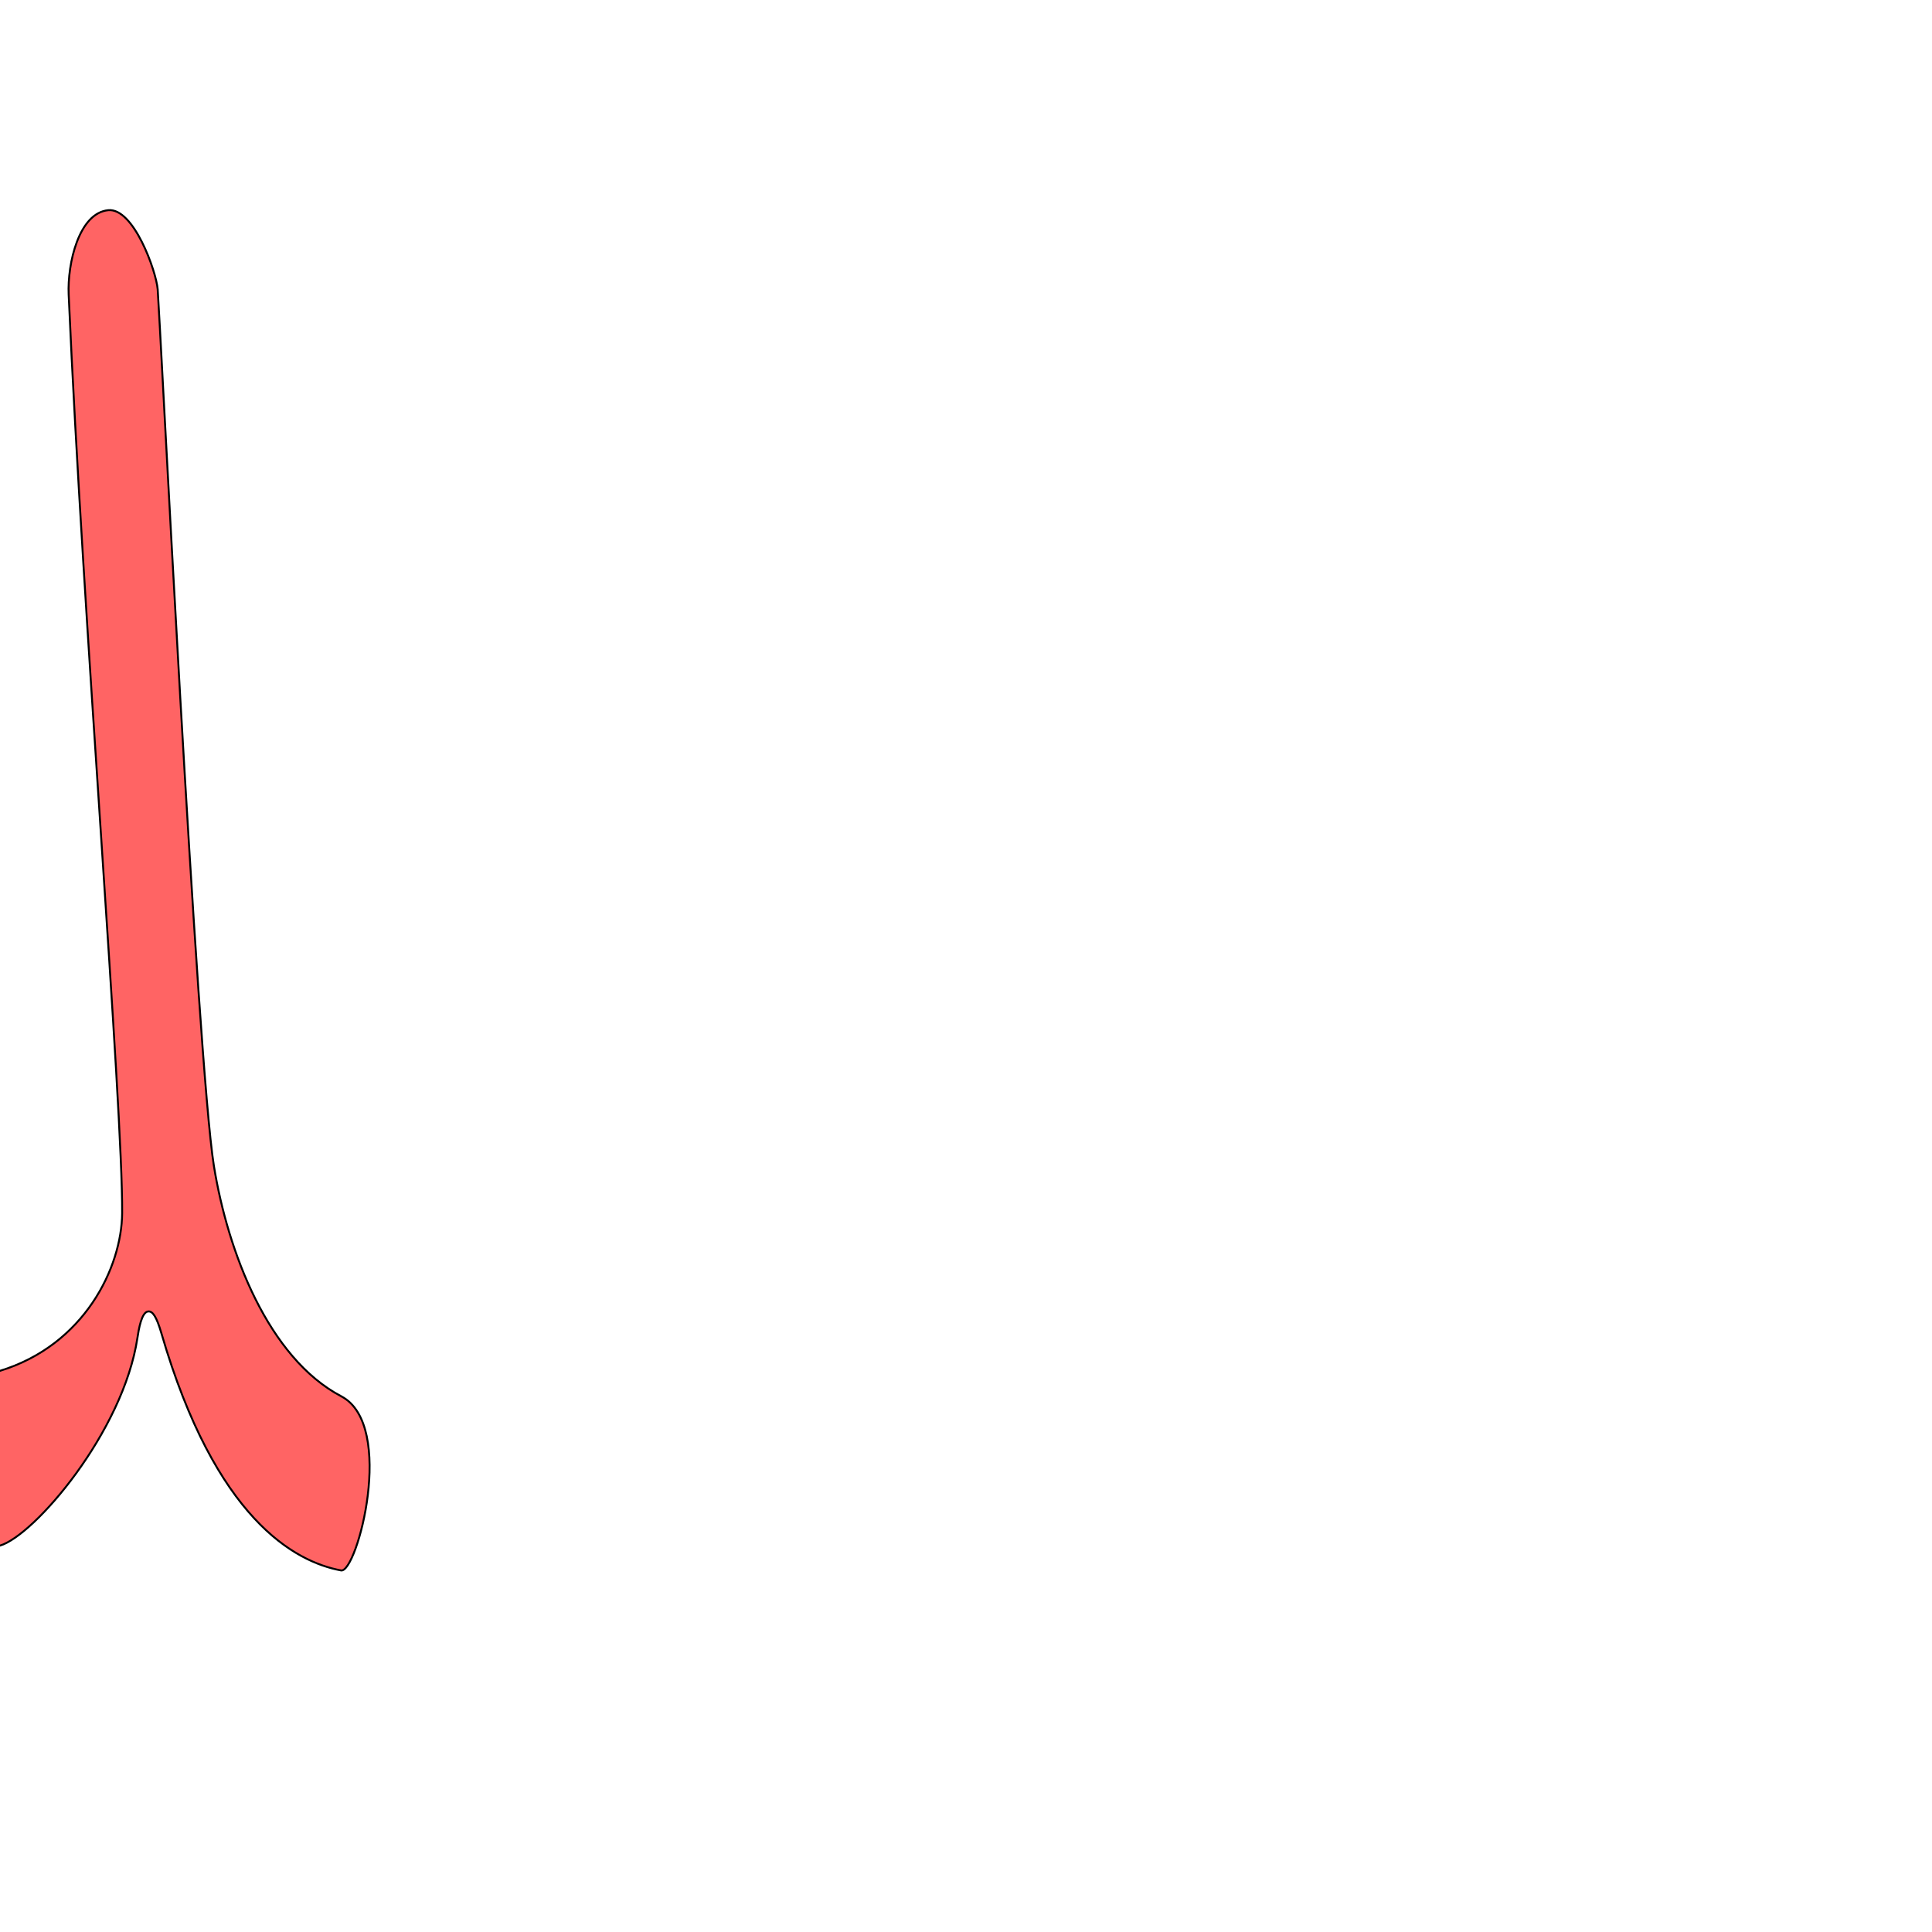
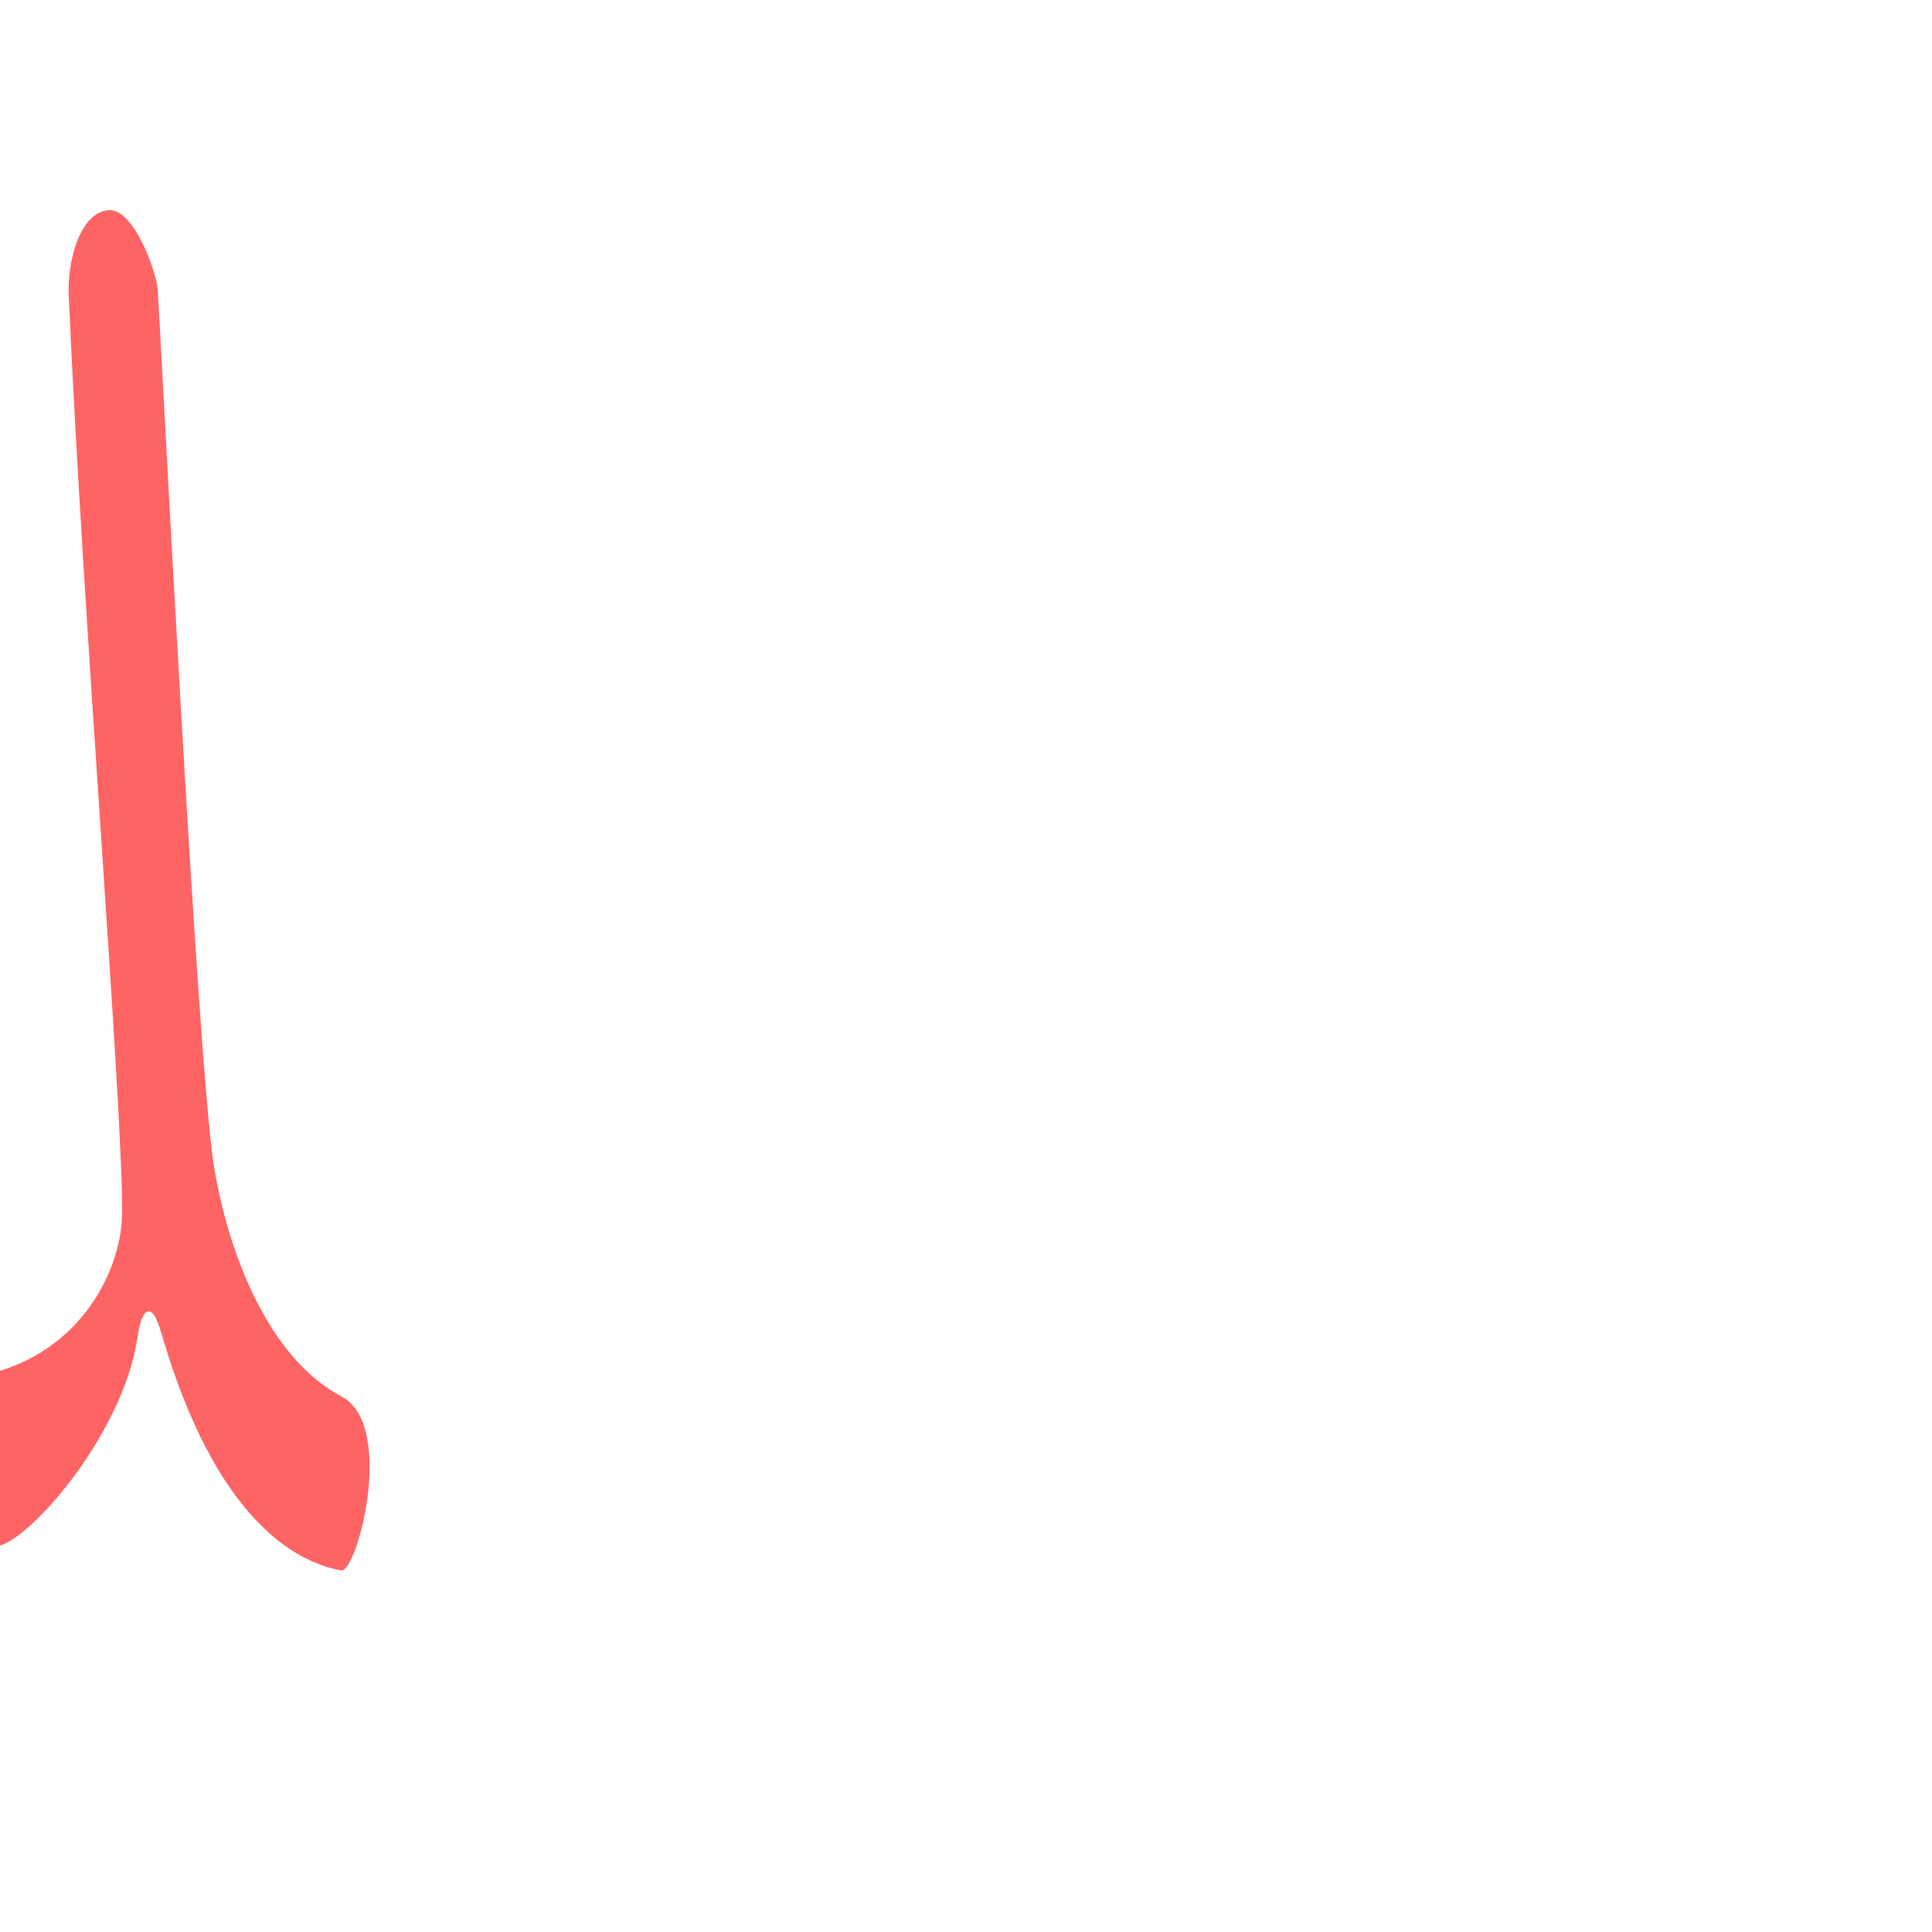
<svg xmlns="http://www.w3.org/2000/svg" version="1.0" width="1000" height="1000" id="svg5496">
  <defs id="defs5498">
    </defs>
-   <g id="layer1" transform="matrix(0.5,0,0,0.5,-189.8238,281.6993)" style="stroke:#000000;stroke-opacity:1;stroke-width:2;stroke-miterlimit:4;stroke-dasharray:none" />
-   <path id="path2816" d="M 176.703,722.76 C 138.898,702.858 117.905,648.159 110.692,603.356 102.068,549.794 82.562,160.899 81.62,149.742 80.83,140.387 69.232,107.545 56.048,108.791 40.823,110.229 34.839,136.4 35.546,152.468 42.974,321.197 63.589,572.474 63.217,627.896 63.03,655.839 43.781,696.214 -0.149,709.583 -19.809,715.566 -18.092,805.314 0,800 c 17.768,-5.219 63.801,-58.901 71.133,-107.501 0.645,-4.282 2.117,-13.502 5.637,-13.704 2.187,-0.126 4.168,2.372 6.788,11.368 27.967,96.031 69.034,118.238 92.979,122.687 8.256,1.534 28.548,-75.149 0.166,-90.089 z" style="fill:#ff0000;fill-opacity:0.608;fill-rule:evenodd;stroke:#000000;stroke-width:1px;stroke-linecap:butt;stroke-linejoin:miter;stroke-miterlimit:4;stroke-opacity:1;stroke-dasharray:none" />
+   <g id="layer1" transform="matrix(0.5,0,0,0.5,-189.8238,281.6993)" style="stroke:#000000;stroke-opacity:1;stroke-width:0;stroke-miterlimit:4;stroke-dasharray:none" />
+   <path id="path2816" d="M 176.703,722.76 C 138.898,702.858 117.905,648.159 110.692,603.356 102.068,549.794 82.562,160.899 81.62,149.742 80.83,140.387 69.232,107.545 56.048,108.791 40.823,110.229 34.839,136.4 35.546,152.468 42.974,321.197 63.589,572.474 63.217,627.896 63.03,655.839 43.781,696.214 -0.149,709.583 -19.809,715.566 -18.092,805.314 0,800 c 17.768,-5.219 63.801,-58.901 71.133,-107.501 0.645,-4.282 2.117,-13.502 5.637,-13.704 2.187,-0.126 4.168,2.372 6.788,11.368 27.967,96.031 69.034,118.238 92.979,122.687 8.256,1.534 28.548,-75.149 0.166,-90.089 z" style="fill:#ff0000;fill-opacity:0.608;fill-rule:evenodd;stroke:#000000;stroke-width:0;stroke-linecap:butt;stroke-linejoin:miter;stroke-miterlimit:4;stroke-opacity:1;stroke-dasharray:none" />
</svg>
